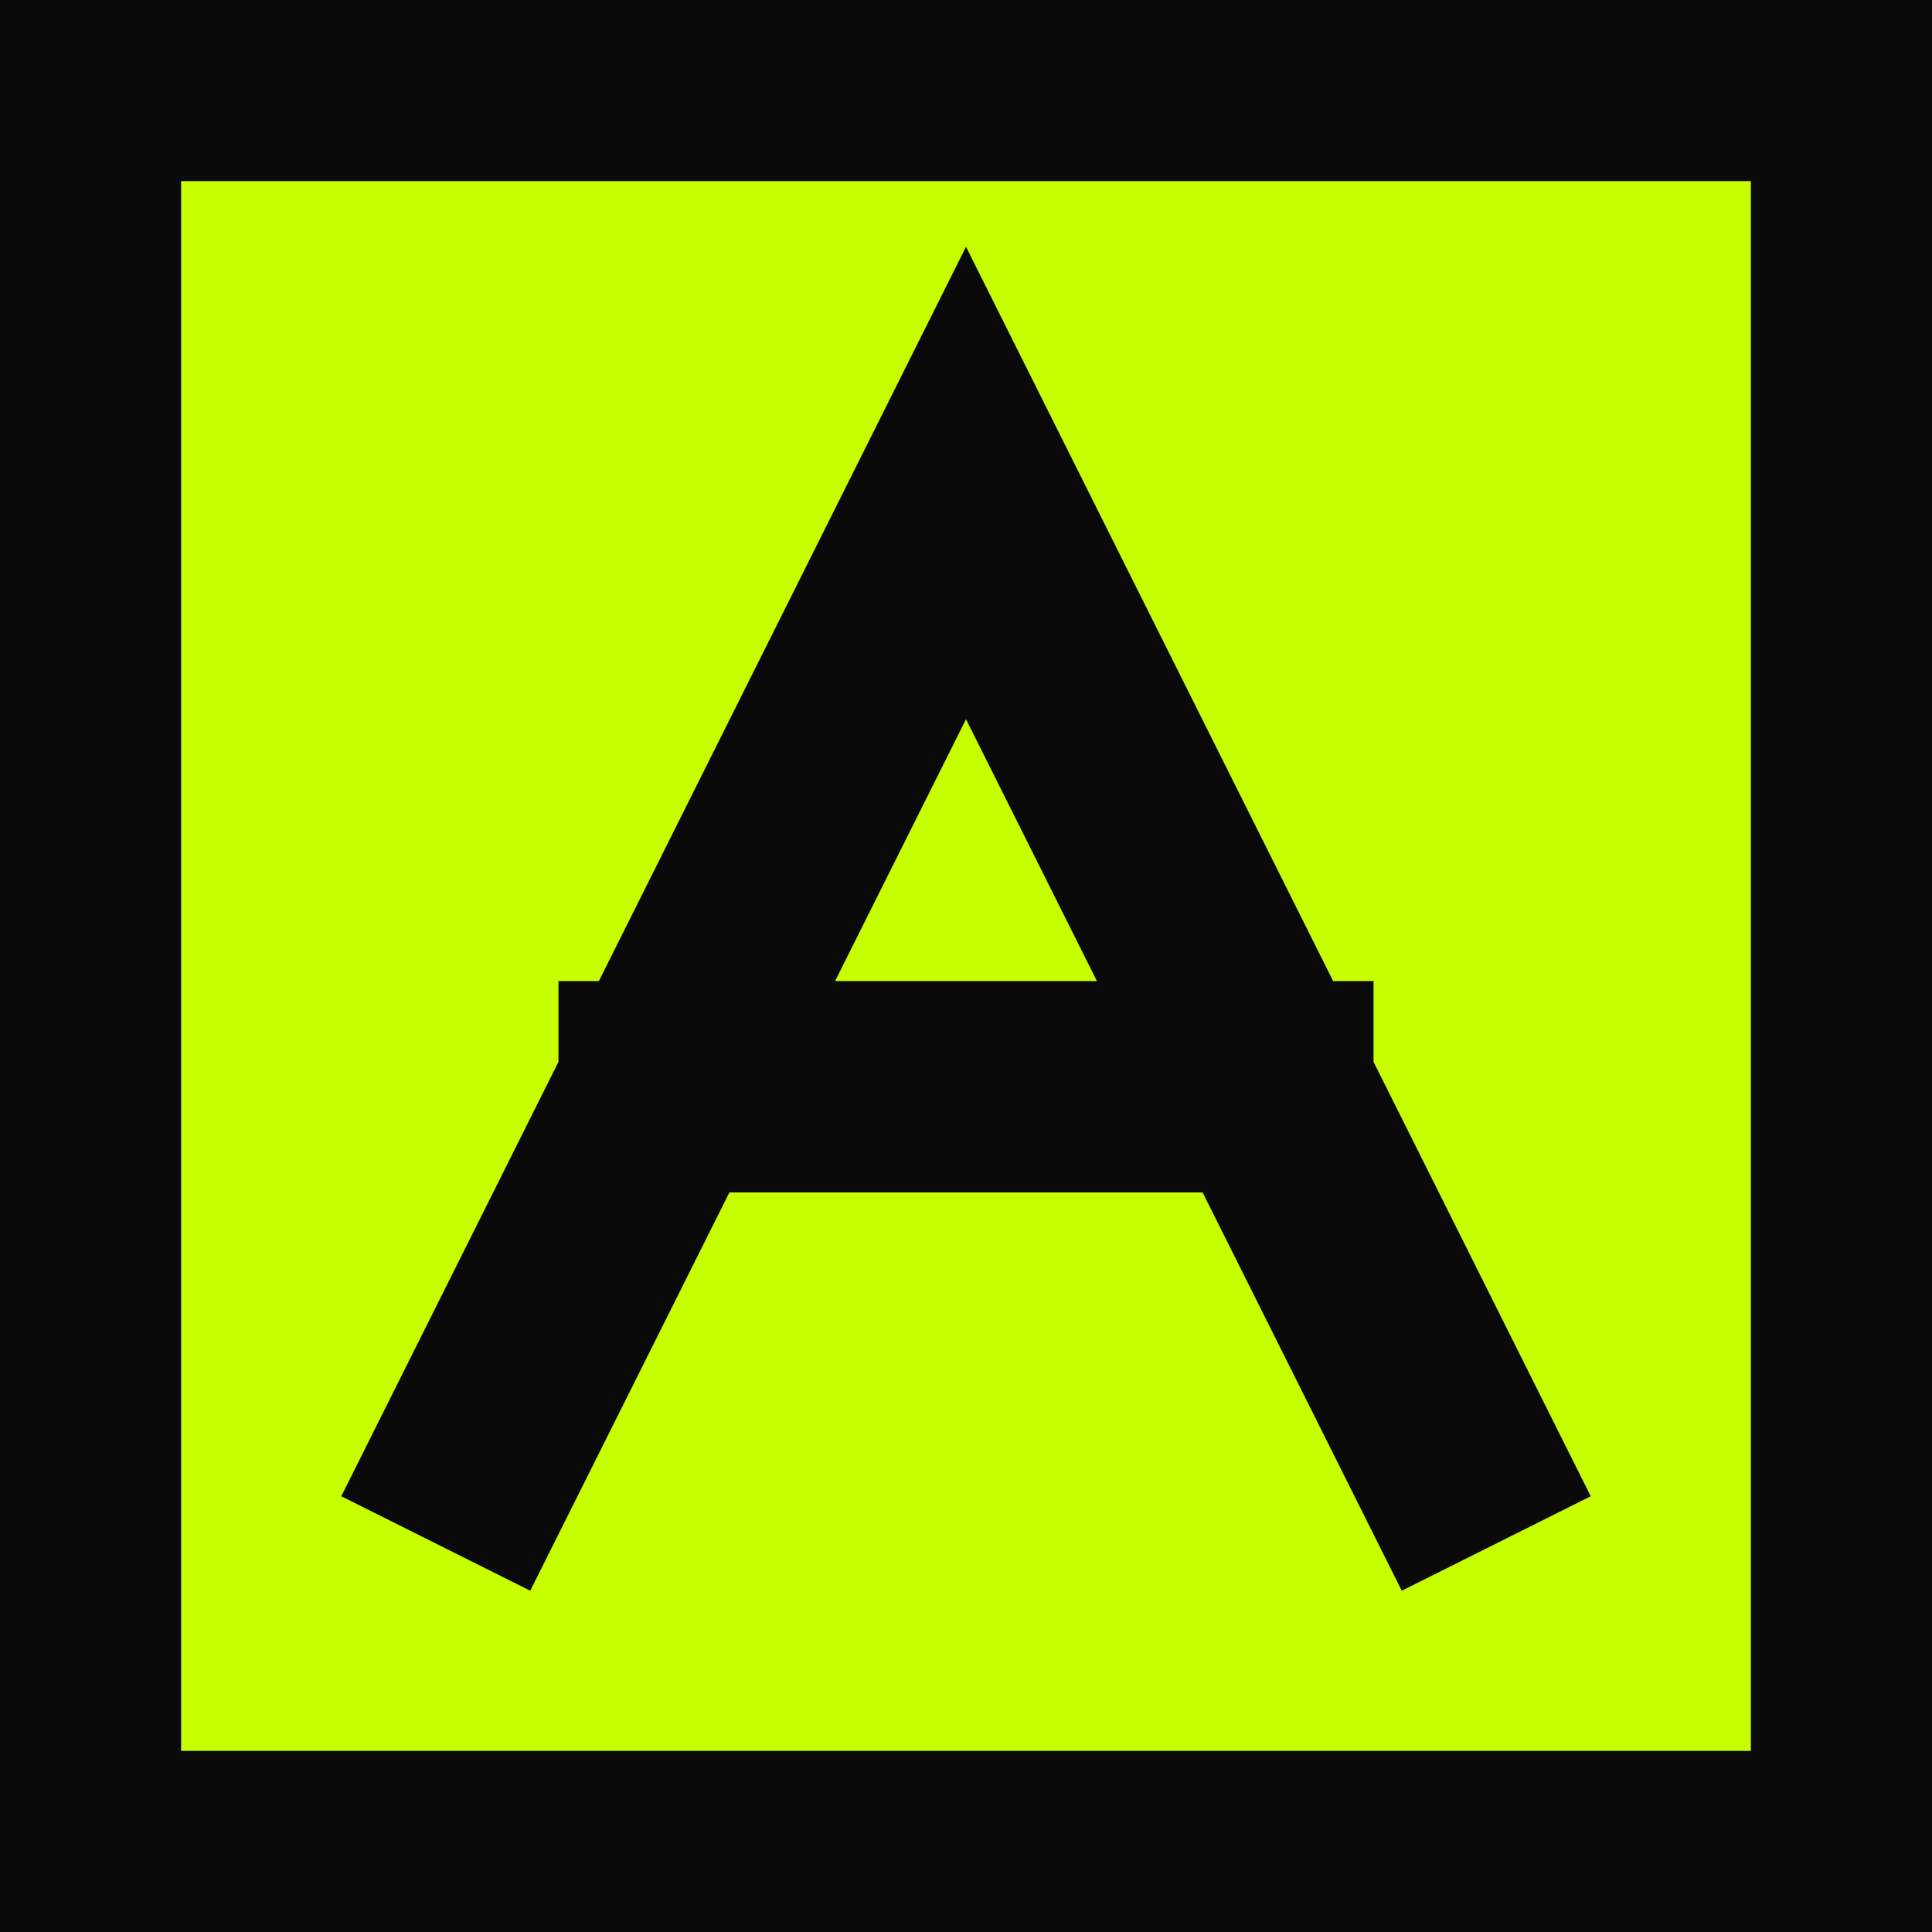
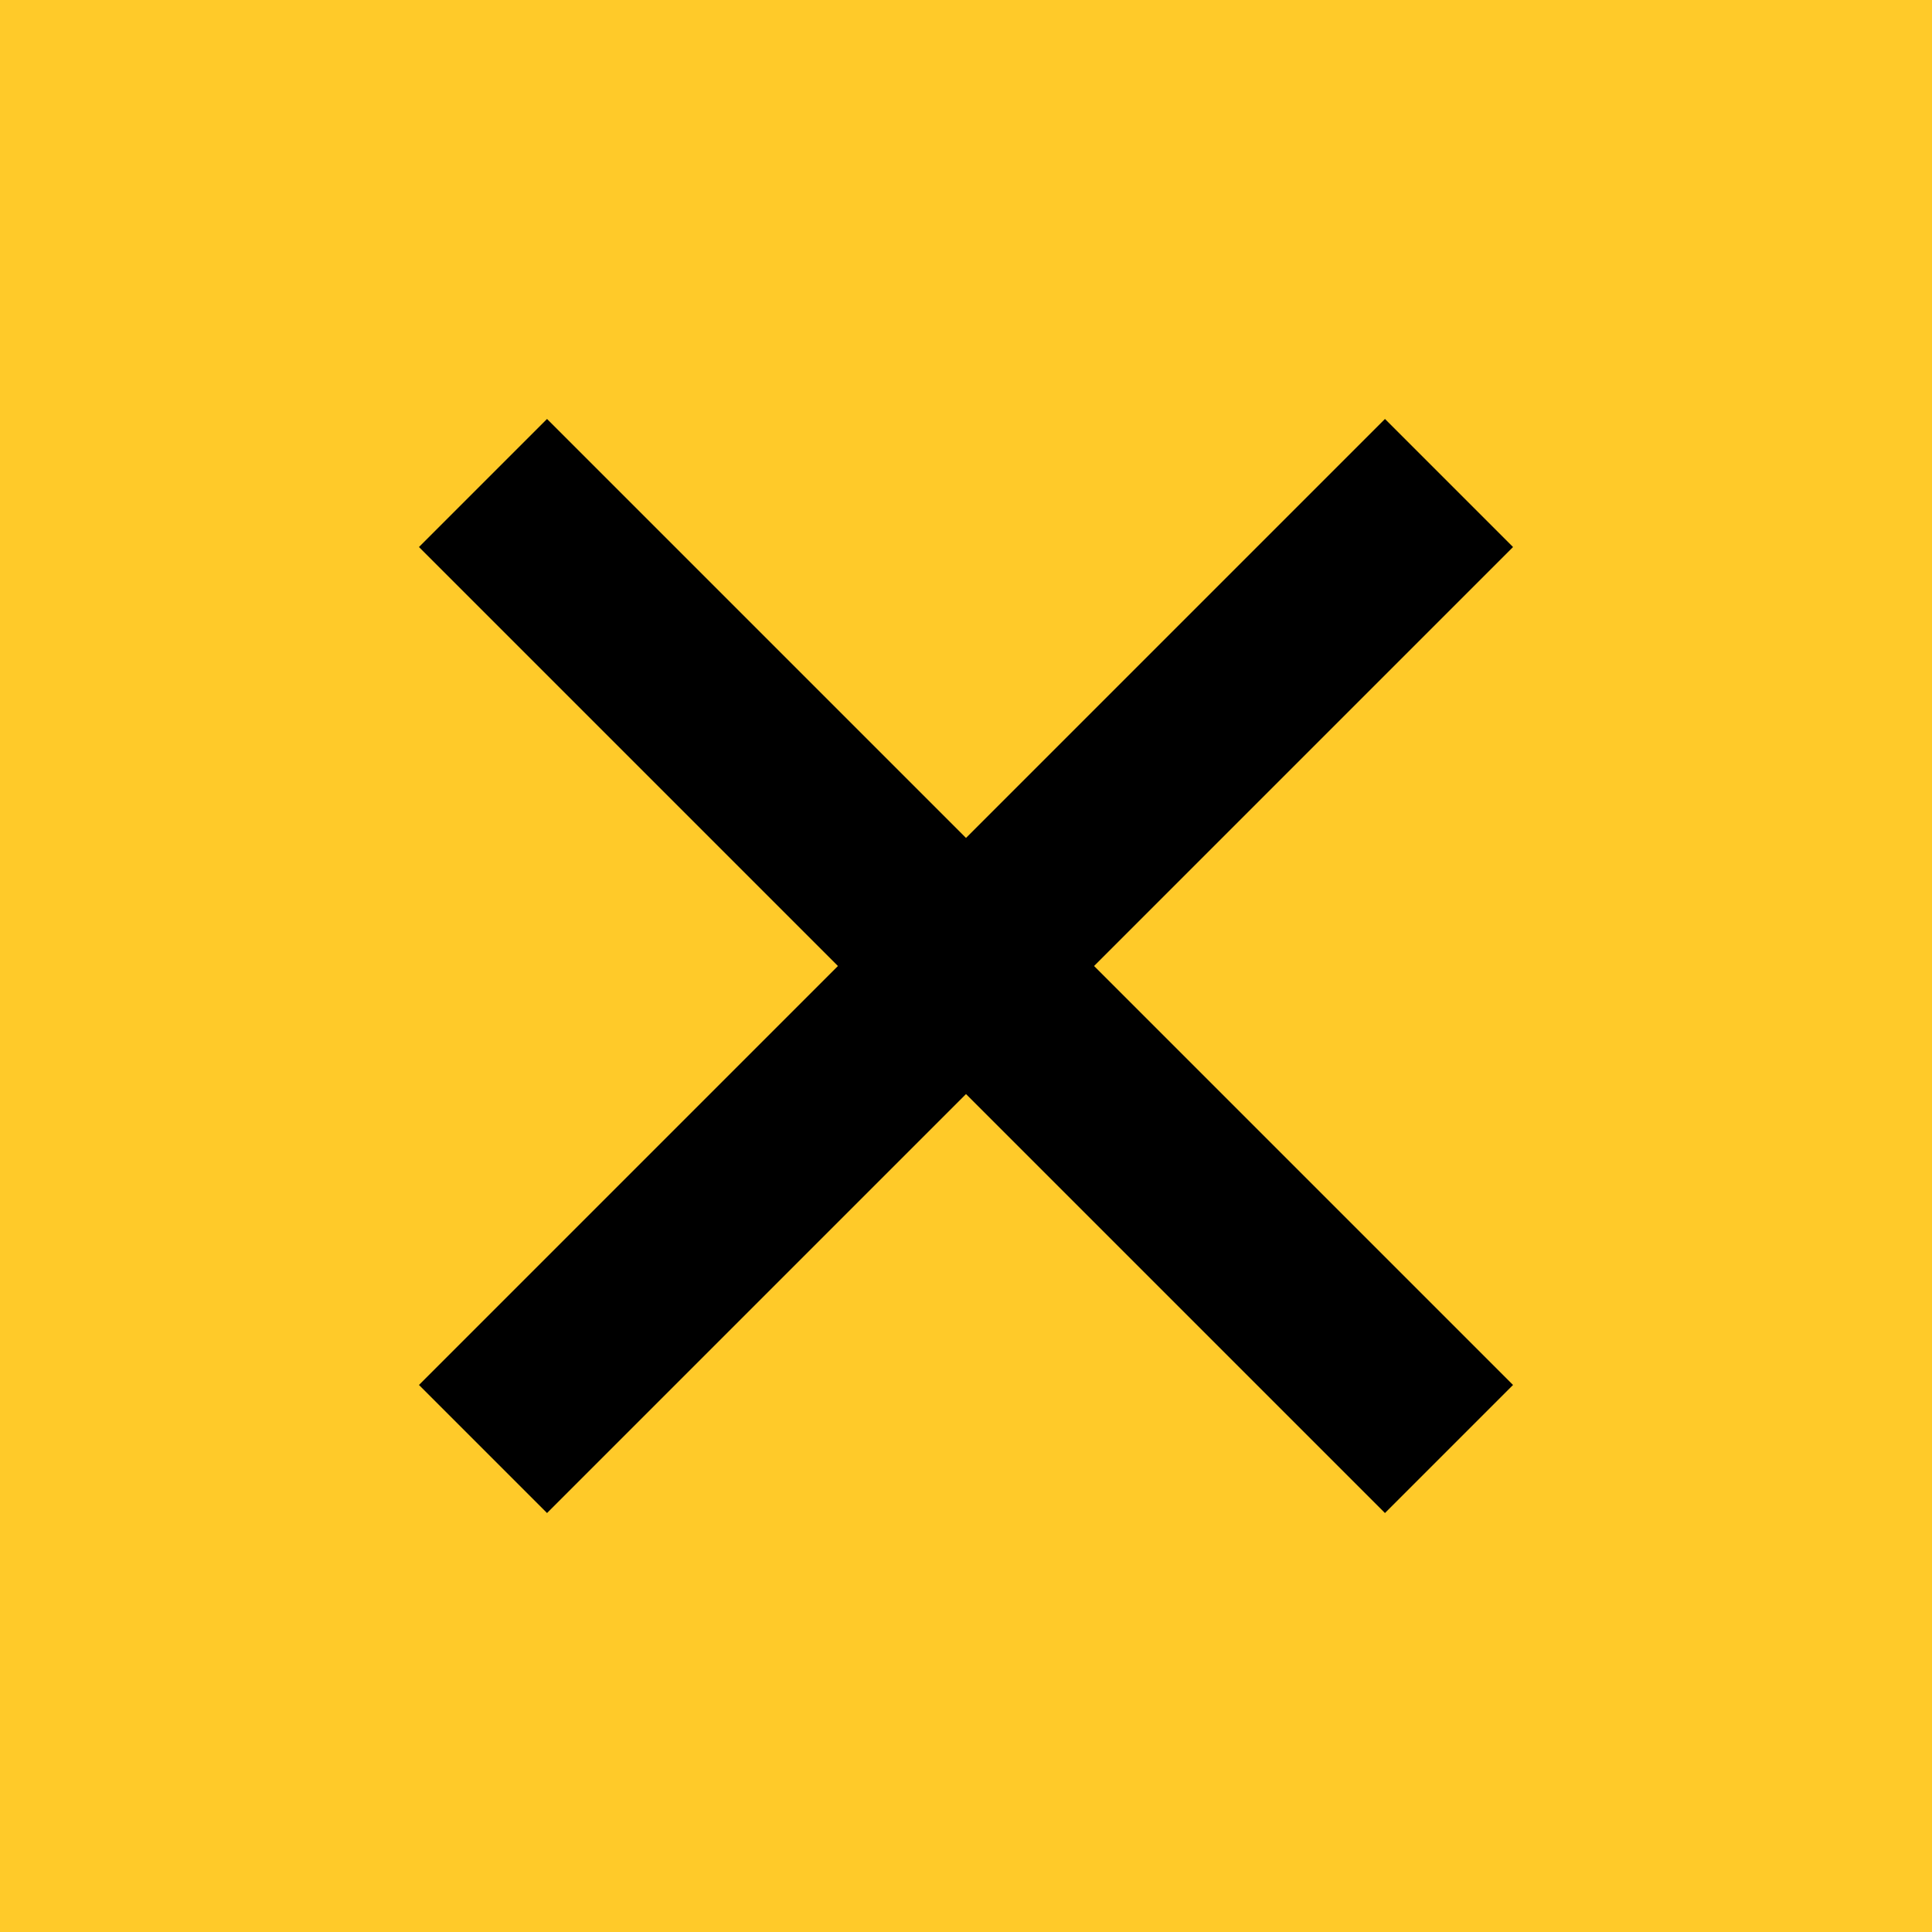
<svg xmlns="http://www.w3.org/2000/svg" viewBox="0 0 32 32">
-   <rect width="32" height="32" fill="#0a0a0a" />
-   <rect x="3" y="3" width="26" height="26" fill="#c8ff00" />
-   <path d="M8 24 L16 8 L24 24 M11 18 H21" stroke="#0a0a0a" stroke-width="3.5" fill="none" stroke-linecap="square" />
+   <rect width="32" height="32" fill="#ffca29" />
+   <path d="M8 8L24 24M24 8L8 24" stroke="#000" stroke-width="3" />
</svg>
